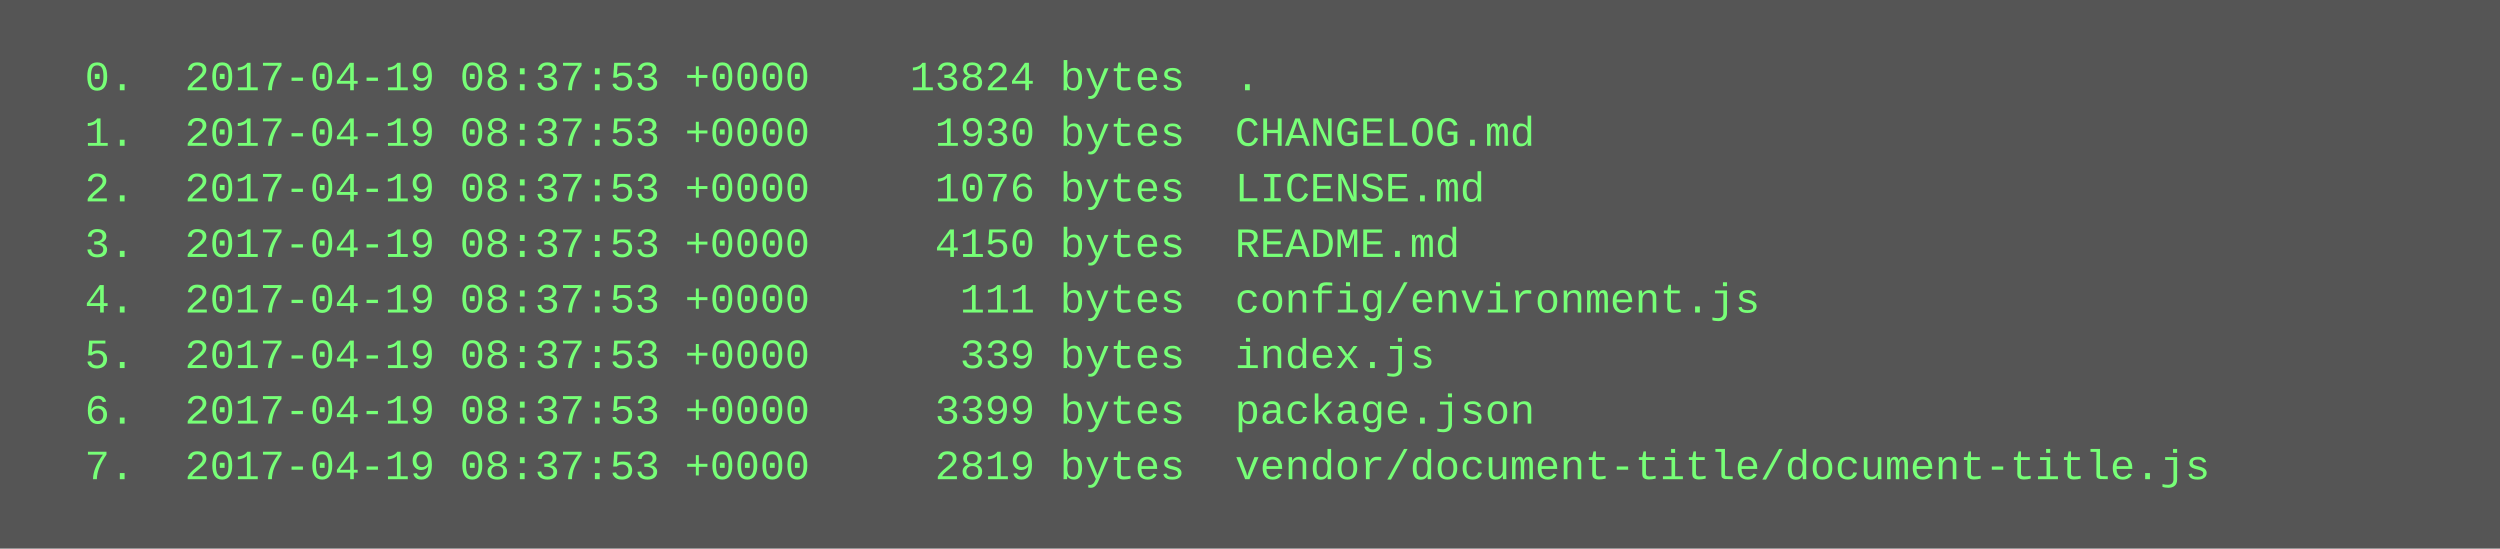
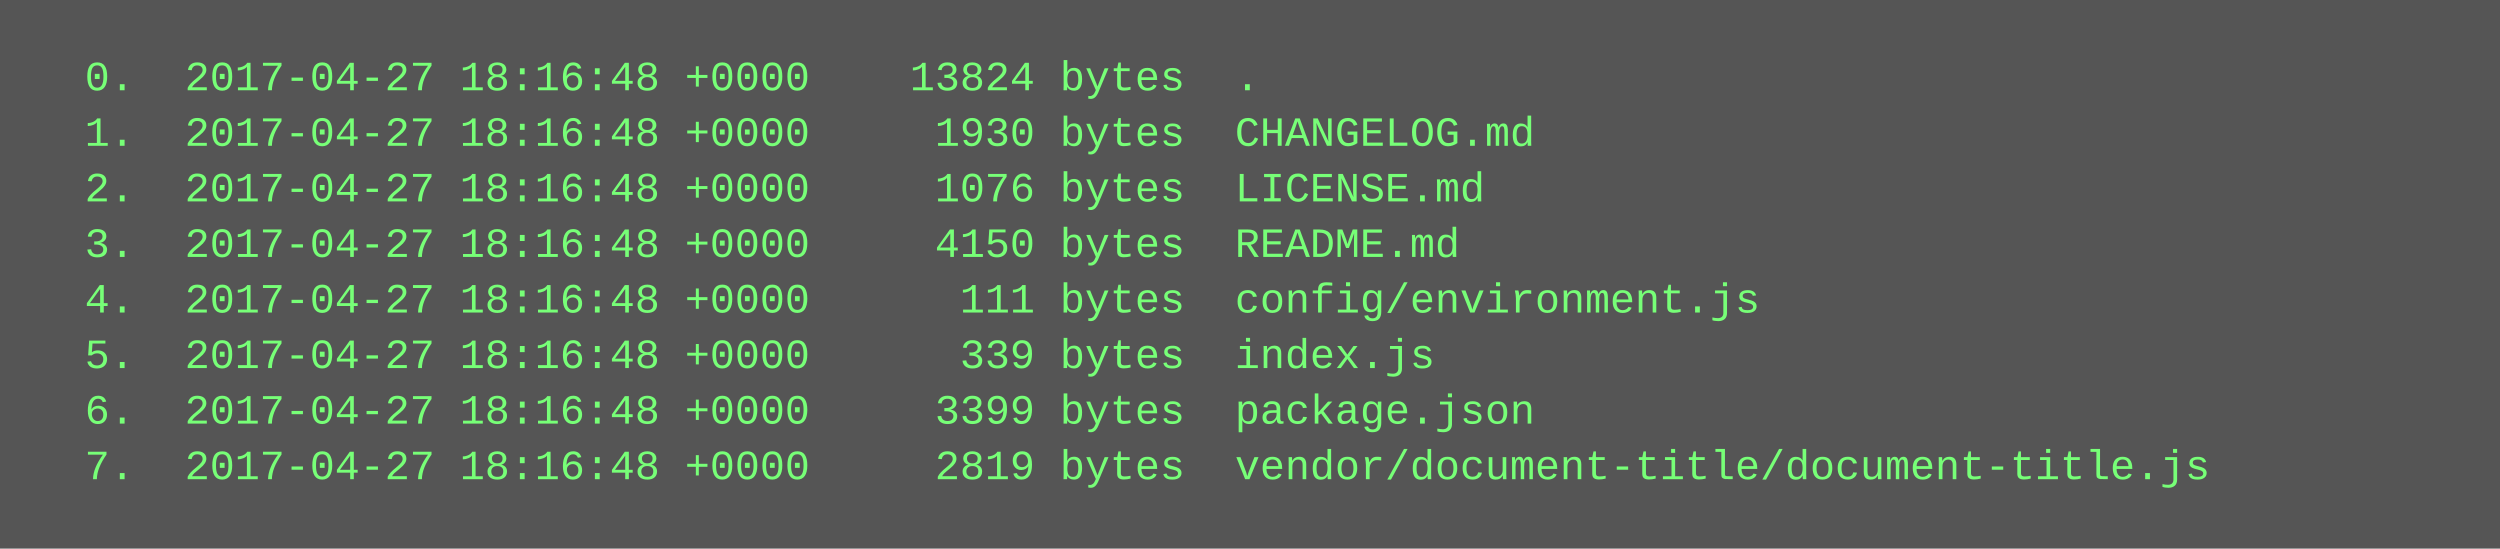
<svg xmlns="http://www.w3.org/2000/svg" height="158" width="720">
  <rect height="158" fill="#555" width="720" />
  <text fill="#7f7" font-family="Courier New" font-size="12" xml:space="preserve">
-     <tspan x="10" y="26">  0.  2017-04-19 08:37:53 +0000    13824 bytes  .</tspan>
-     <tspan x="10" y="42">  1.  2017-04-19 08:37:53 +0000     1930 bytes  CHANGELOG.md</tspan>
-     <tspan x="10" y="58">  2.  2017-04-19 08:37:53 +0000     1076 bytes  LICENSE.md</tspan>
-     <tspan x="10" y="74">  3.  2017-04-19 08:37:53 +0000     4150 bytes  README.md</tspan>
-     <tspan x="10" y="90">  4.  2017-04-19 08:37:53 +0000      111 bytes  config/environment.js</tspan>
-     <tspan x="10" y="106">  5.  2017-04-19 08:37:53 +0000      339 bytes  index.js</tspan>
-     <tspan x="10" y="122">  6.  2017-04-19 08:37:53 +0000     3399 bytes  package.json</tspan>
-     <tspan x="10" y="138">  7.  2017-04-19 08:37:53 +0000     2819 bytes  vendor/document-title/document-title.js</tspan>
+     <tspan x="10" y="26">  0.  2017-04-27 18:16:48 +0000    13824 bytes  .</tspan>
+     <tspan x="10" y="42">  1.  2017-04-27 18:16:48 +0000     1930 bytes  CHANGELOG.md</tspan>
+     <tspan x="10" y="58">  2.  2017-04-27 18:16:48 +0000     1076 bytes  LICENSE.md</tspan>
+     <tspan x="10" y="74">  3.  2017-04-27 18:16:48 +0000     4150 bytes  README.md</tspan>
+     <tspan x="10" y="90">  4.  2017-04-27 18:16:48 +0000      111 bytes  config/environment.js</tspan>
+     <tspan x="10" y="106">  5.  2017-04-27 18:16:48 +0000      339 bytes  index.js</tspan>
+     <tspan x="10" y="122">  6.  2017-04-27 18:16:48 +0000     3399 bytes  package.json</tspan>
+     <tspan x="10" y="138">  7.  2017-04-27 18:16:48 +0000     2819 bytes  vendor/document-title/document-title.js</tspan>
  </text>
</svg>
